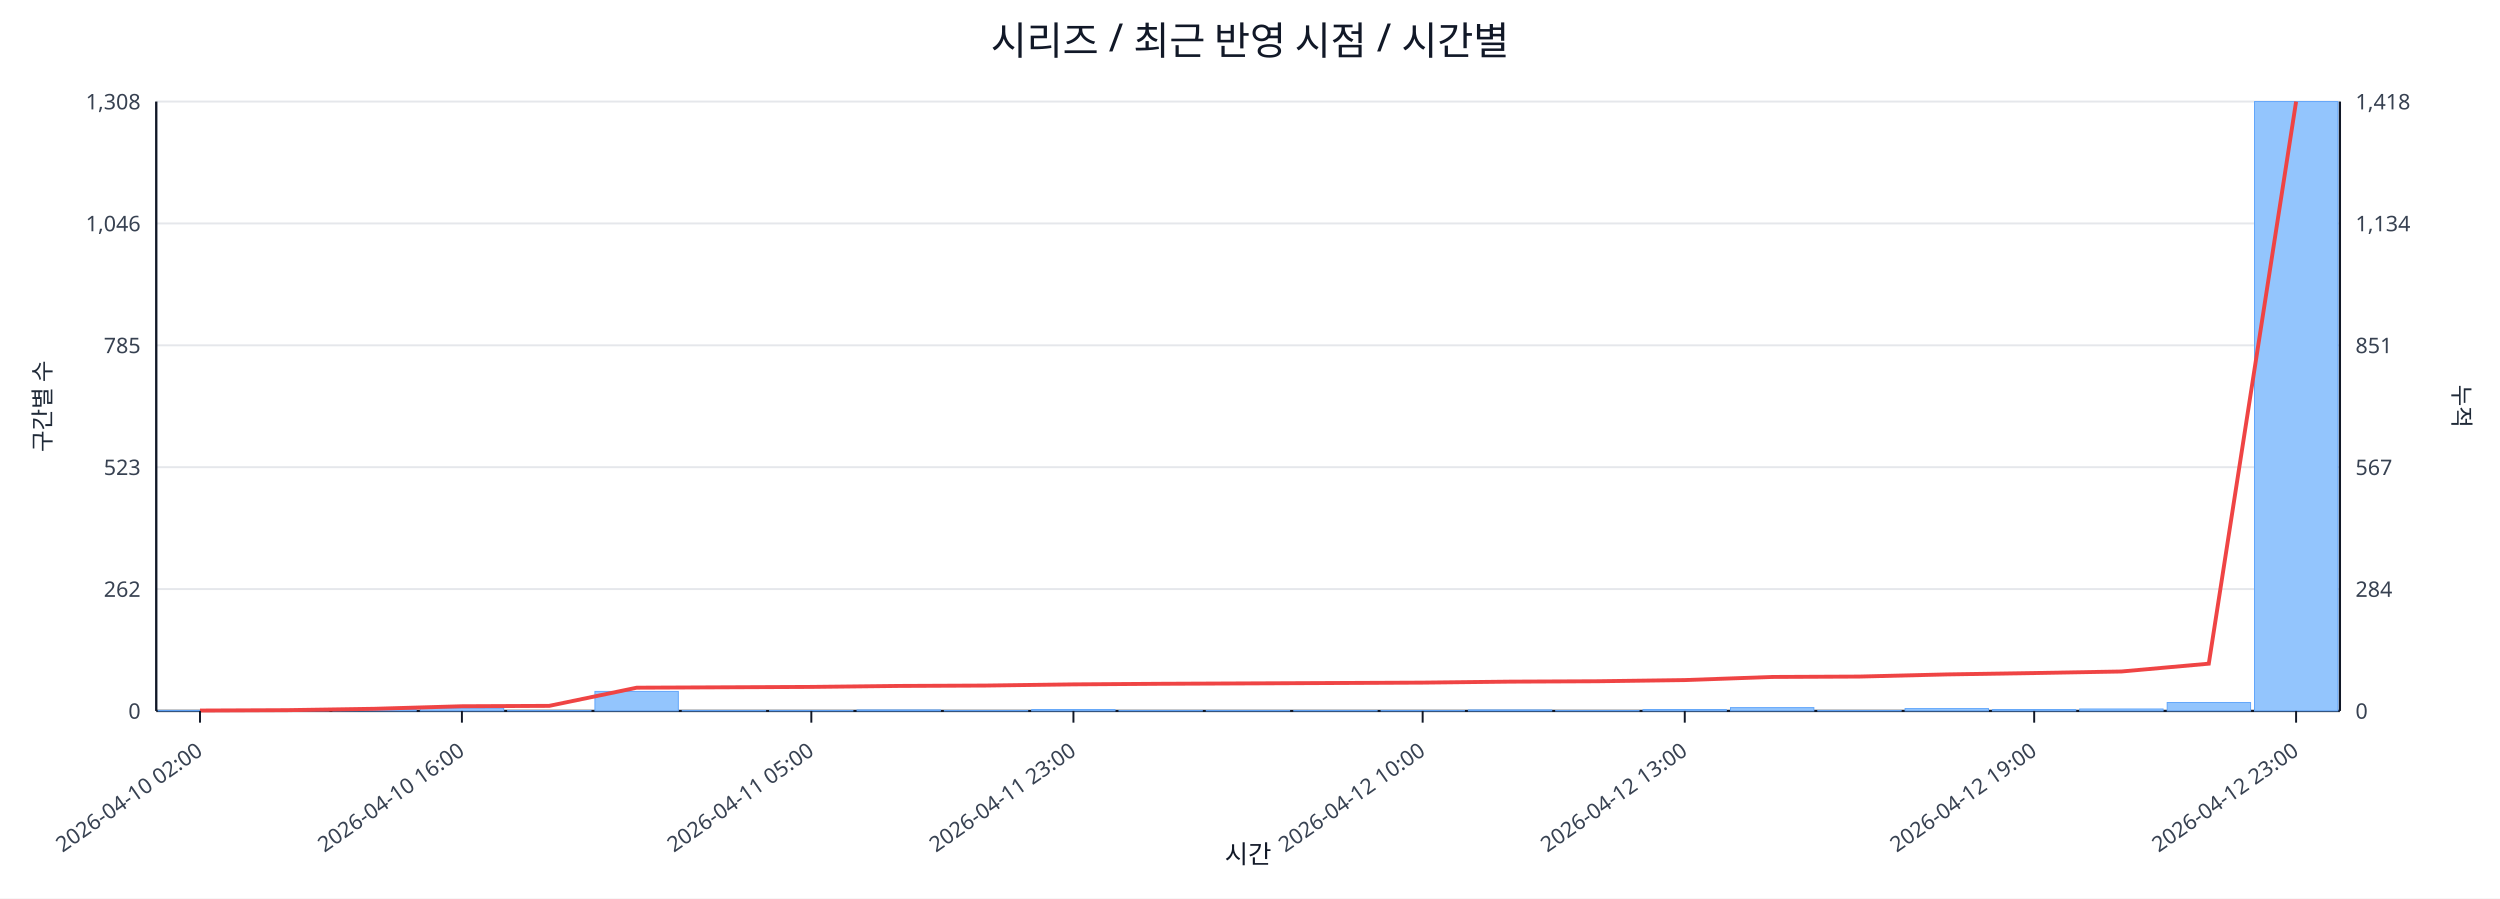
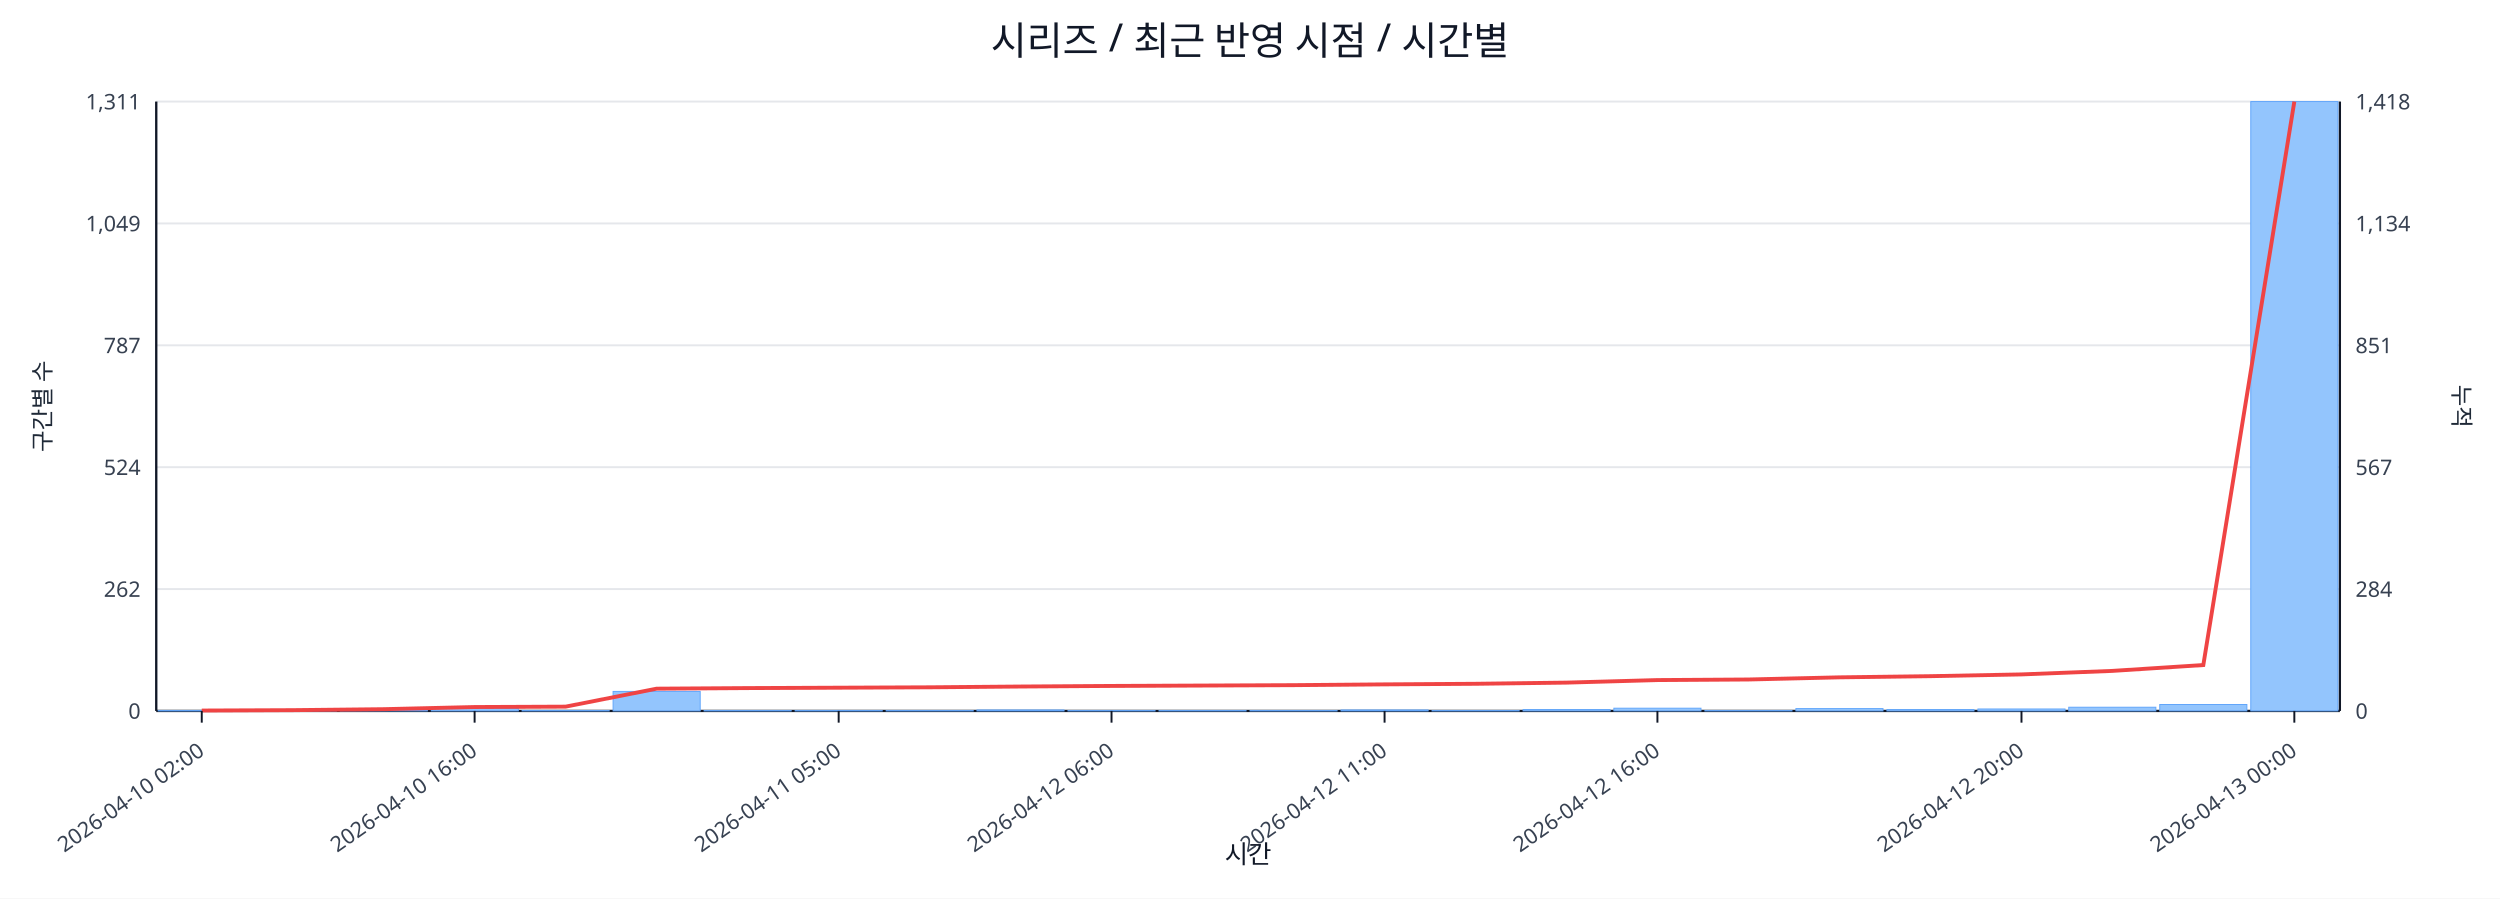
<svg xmlns="http://www.w3.org/2000/svg" width="1280" height="460" viewBox="0 0 1280 460">
  <rect x="0" y="0" width="100%" height="100%" fill="#ffffff" />
  <text x="640.0" y="28" font-size="20" text-anchor="middle" font-family="sans-serif" fill="#111827">시리즈 / 최근 반영 시점 / 시간별</text>
  <line x1="80.0" y1="52.0" x2="1198.0" y2="52.0" stroke="#e5e7eb" stroke-width="1" />
-   <text x="72.0" y="56.0" font-size="11" text-anchor="end" font-family="sans-serif" fill="#374151">1,308</text>
+   <text x="72.0" y="56.0" font-size="11" text-anchor="end" font-family="sans-serif" fill="#374151">1,311</text>
  <text x="1206.0" y="56.0" font-size="11" text-anchor="start" font-family="sans-serif" fill="#374151">1,418</text>
  <line x1="80.0" y1="114.4" x2="1198.0" y2="114.4" stroke="#e5e7eb" stroke-width="1" />
-   <text x="72.0" y="118.4" font-size="11" text-anchor="end" font-family="sans-serif" fill="#374151">1,046</text>
+   <text x="72.0" y="118.4" font-size="11" text-anchor="end" font-family="sans-serif" fill="#374151">1,049</text>
  <text x="1206.0" y="118.4" font-size="11" text-anchor="start" font-family="sans-serif" fill="#374151">1,134</text>
  <line x1="80.0" y1="176.8" x2="1198.0" y2="176.8" stroke="#e5e7eb" stroke-width="1" />
-   <text x="72.0" y="180.8" font-size="11" text-anchor="end" font-family="sans-serif" fill="#374151">785</text>
+   <text x="72.0" y="180.8" font-size="11" text-anchor="end" font-family="sans-serif" fill="#374151">787</text>
  <text x="1206.0" y="180.8" font-size="11" text-anchor="start" font-family="sans-serif" fill="#374151">851</text>
  <line x1="80.0" y1="239.2" x2="1198.0" y2="239.2" stroke="#e5e7eb" stroke-width="1" />
-   <text x="72.0" y="243.2" font-size="11" text-anchor="end" font-family="sans-serif" fill="#374151">523</text>
+   <text x="72.0" y="243.2" font-size="11" text-anchor="end" font-family="sans-serif" fill="#374151">524</text>
  <text x="1206.0" y="243.2" font-size="11" text-anchor="start" font-family="sans-serif" fill="#374151">567</text>
  <line x1="80.0" y1="301.6" x2="1198.0" y2="301.6" stroke="#e5e7eb" stroke-width="1" />
  <text x="72.0" y="305.6" font-size="11" text-anchor="end" font-family="sans-serif" fill="#374151">262</text>
  <text x="1206.0" y="305.6" font-size="11" text-anchor="start" font-family="sans-serif" fill="#374151">284</text>
  <line x1="80.0" y1="364.0" x2="1198.0" y2="364.0" stroke="#e5e7eb" stroke-width="1" />
  <text x="72.0" y="368.0" font-size="11" text-anchor="end" font-family="sans-serif" fill="#374151">0</text>
  <text x="1206.0" y="368.0" font-size="11" text-anchor="start" font-family="sans-serif" fill="#374151">0</text>
  <line x1="80.0" y1="364.0" x2="1198.0" y2="364.0" stroke="#111827" stroke-width="1.2" />
  <line x1="80.0" y1="52.0" x2="80.0" y2="364.0" stroke="#111827" stroke-width="1.2" />
  <line x1="1198.0" y1="52.0" x2="1198.0" y2="364.0" stroke="#111827" stroke-width="1.2" />
-   <rect x="81.0" y="363.8" width="42.7" height="0.2" fill="#93c5fd" stroke="#60a5fa" stroke-width="0.5" />
-   <rect x="125.7" y="363.8" width="42.7" height="0.2" fill="#93c5fd" stroke="#60a5fa" stroke-width="0.5" />
-   <rect x="170.4" y="363.3" width="42.7" height="0.7" fill="#93c5fd" stroke="#60a5fa" stroke-width="0.5" />
-   <rect x="215.2" y="362.6" width="42.7" height="1.4" fill="#93c5fd" stroke="#60a5fa" stroke-width="0.5" />
-   <rect x="259.9" y="363.8" width="42.7" height="0.2" fill="#93c5fd" stroke="#60a5fa" stroke-width="0.5" />
-   <rect x="304.6" y="354.0" width="42.7" height="10.0" fill="#93c5fd" stroke="#60a5fa" stroke-width="0.5" />
-   <rect x="349.3" y="363.8" width="42.7" height="0.2" fill="#93c5fd" stroke="#60a5fa" stroke-width="0.5" />
-   <rect x="394.0" y="363.8" width="42.7" height="0.2" fill="#93c5fd" stroke="#60a5fa" stroke-width="0.5" />
-   <rect x="438.8" y="363.5" width="42.7" height="0.5" fill="#93c5fd" stroke="#60a5fa" stroke-width="0.5" />
-   <rect x="483.5" y="363.8" width="42.7" height="0.2" fill="#93c5fd" stroke="#60a5fa" stroke-width="0.5" />
-   <rect x="528.2" y="363.3" width="42.7" height="0.7" fill="#93c5fd" stroke="#60a5fa" stroke-width="0.5" />
-   <rect x="572.9" y="363.8" width="42.7" height="0.2" fill="#93c5fd" stroke="#60a5fa" stroke-width="0.5" />
-   <rect x="617.6" y="363.8" width="42.7" height="0.2" fill="#93c5fd" stroke="#60a5fa" stroke-width="0.5" />
-   <rect x="662.4" y="363.8" width="42.7" height="0.2" fill="#93c5fd" stroke="#60a5fa" stroke-width="0.5" />
-   <rect x="707.1" y="363.8" width="42.7" height="0.2" fill="#93c5fd" stroke="#60a5fa" stroke-width="0.5" />
-   <rect x="751.8" y="363.5" width="42.7" height="0.5" fill="#93c5fd" stroke="#60a5fa" stroke-width="0.5" />
-   <rect x="796.5" y="363.8" width="42.7" height="0.2" fill="#93c5fd" stroke="#60a5fa" stroke-width="0.5" />
-   <rect x="841.2" y="363.3" width="42.7" height="0.7" fill="#93c5fd" stroke="#60a5fa" stroke-width="0.5" />
-   <rect x="886.0" y="362.3" width="42.7" height="1.7" fill="#93c5fd" stroke="#60a5fa" stroke-width="0.5" />
-   <rect x="930.7" y="363.8" width="42.7" height="0.2" fill="#93c5fd" stroke="#60a5fa" stroke-width="0.5" />
-   <rect x="975.4" y="362.8" width="42.7" height="1.2" fill="#93c5fd" stroke="#60a5fa" stroke-width="0.5" />
-   <rect x="1020.1" y="363.3" width="42.7" height="0.7" fill="#93c5fd" stroke="#60a5fa" stroke-width="0.5" />
-   <rect x="1064.8" y="363.0" width="42.7" height="1.0" fill="#93c5fd" stroke="#60a5fa" stroke-width="0.5" />
-   <rect x="1109.6" y="359.7" width="42.7" height="4.3" fill="#93c5fd" stroke="#60a5fa" stroke-width="0.5" />
-   <rect x="1154.3" y="52.0" width="42.7" height="312.0" fill="#93c5fd" stroke="#60a5fa" stroke-width="0.5" />
-   <polyline fill="none" stroke="#ef4444" stroke-width="2" points="102.4,363.8 147.1,363.6 191.8,362.9 236.5,361.6 281.2,361.4 326.0,352.1 370.7,351.9 415.4,351.7 460.1,351.2 504.8,351.0 549.6,350.4 594.3,350.1 639.0,349.9 683.7,349.7 728.4,349.5 773.2,349.0 817.9,348.8 862.6,348.2 907.3,346.6 952.0,346.4 996.8,345.3 1041.5,344.6 1086.2,343.8 1130.9,339.8 1175.6,52.0" />
-   <line x1="102.4" y1="364.0" x2="102.4" y2="370.0" stroke="#111827" stroke-width="1" />
-   <text x="104.4" y="386.0" font-size="11" text-anchor="end" transform="rotate(-35 104.4 386.0)" font-family="sans-serif" fill="#374151">2026-04-10 02:00</text>
-   <line x1="236.5" y1="364.0" x2="236.5" y2="370.0" stroke="#111827" stroke-width="1" />
-   <text x="238.5" y="386.0" font-size="11" text-anchor="end" transform="rotate(-35 238.5 386.0)" font-family="sans-serif" fill="#374151">2026-04-10 16:00</text>
-   <line x1="415.4" y1="364.0" x2="415.4" y2="370.0" stroke="#111827" stroke-width="1" />
-   <text x="417.4" y="386.0" font-size="11" text-anchor="end" transform="rotate(-35 417.4 386.0)" font-family="sans-serif" fill="#374151">2026-04-11 05:00</text>
-   <line x1="549.6" y1="364.0" x2="549.6" y2="370.0" stroke="#111827" stroke-width="1" />
-   <text x="551.6" y="386.0" font-size="11" text-anchor="end" transform="rotate(-35 551.6 386.0)" font-family="sans-serif" fill="#374151">2026-04-11 23:00</text>
-   <line x1="728.4" y1="364.0" x2="728.4" y2="370.0" stroke="#111827" stroke-width="1" />
-   <text x="730.4" y="386.0" font-size="11" text-anchor="end" transform="rotate(-35 730.4 386.0)" font-family="sans-serif" fill="#374151">2026-04-12 10:00</text>
-   <line x1="862.6" y1="364.0" x2="862.6" y2="370.0" stroke="#111827" stroke-width="1" />
-   <text x="864.6" y="386.0" font-size="11" text-anchor="end" transform="rotate(-35 864.6 386.0)" font-family="sans-serif" fill="#374151">2026-04-12 13:00</text>
-   <line x1="1041.5" y1="364.0" x2="1041.5" y2="370.0" stroke="#111827" stroke-width="1" />
-   <text x="1043.5" y="386.0" font-size="11" text-anchor="end" transform="rotate(-35 1043.5 386.0)" font-family="sans-serif" fill="#374151">2026-04-12 19:00</text>
-   <line x1="1175.6" y1="364.0" x2="1175.6" y2="370.0" stroke="#111827" stroke-width="1" />
-   <text x="1177.6" y="386.0" font-size="11" text-anchor="end" transform="rotate(-35 1177.6 386.0)" font-family="sans-serif" fill="#374151">2026-04-12 23:00</text>
+   <rect x="81.0" y="363.8" width="44.6" height="0.2" fill="#93c5fd" stroke="#60a5fa" stroke-width="0.5" />
+   <rect x="127.6" y="363.8" width="44.6" height="0.2" fill="#93c5fd" stroke="#60a5fa" stroke-width="0.5" />
+   <rect x="174.2" y="363.5" width="44.6" height="0.5" fill="#93c5fd" stroke="#60a5fa" stroke-width="0.5" />
+   <rect x="220.8" y="362.8" width="44.6" height="1.2" fill="#93c5fd" stroke="#60a5fa" stroke-width="0.5" />
+   <rect x="267.3" y="363.8" width="44.6" height="0.2" fill="#93c5fd" stroke="#60a5fa" stroke-width="0.5" />
+   <rect x="313.9" y="354.0" width="44.6" height="10.0" fill="#93c5fd" stroke="#60a5fa" stroke-width="0.5" />
+   <rect x="360.5" y="363.8" width="44.6" height="0.2" fill="#93c5fd" stroke="#60a5fa" stroke-width="0.5" />
+   <rect x="407.1" y="363.8" width="44.6" height="0.2" fill="#93c5fd" stroke="#60a5fa" stroke-width="0.5" />
+   <rect x="453.7" y="363.8" width="44.6" height="0.2" fill="#93c5fd" stroke="#60a5fa" stroke-width="0.5" />
+   <rect x="500.2" y="363.5" width="44.6" height="0.5" fill="#93c5fd" stroke="#60a5fa" stroke-width="0.5" />
+   <rect x="546.8" y="363.8" width="44.6" height="0.2" fill="#93c5fd" stroke="#60a5fa" stroke-width="0.5" />
+   <rect x="593.4" y="363.8" width="44.6" height="0.2" fill="#93c5fd" stroke="#60a5fa" stroke-width="0.5" />
+   <rect x="640.0" y="363.8" width="44.6" height="0.2" fill="#93c5fd" stroke="#60a5fa" stroke-width="0.5" />
+   <rect x="686.6" y="363.5" width="44.6" height="0.5" fill="#93c5fd" stroke="#60a5fa" stroke-width="0.5" />
+   <rect x="733.2" y="363.8" width="44.6" height="0.2" fill="#93c5fd" stroke="#60a5fa" stroke-width="0.5" />
+   <rect x="779.8" y="363.3" width="44.6" height="0.7" fill="#93c5fd" stroke="#60a5fa" stroke-width="0.5" />
+   <rect x="826.3" y="362.6" width="44.6" height="1.4" fill="#93c5fd" stroke="#60a5fa" stroke-width="0.5" />
+   <rect x="872.9" y="363.8" width="44.6" height="0.2" fill="#93c5fd" stroke="#60a5fa" stroke-width="0.5" />
+   <rect x="919.5" y="362.8" width="44.6" height="1.2" fill="#93c5fd" stroke="#60a5fa" stroke-width="0.5" />
+   <rect x="966.1" y="363.3" width="44.6" height="0.7" fill="#93c5fd" stroke="#60a5fa" stroke-width="0.5" />
+   <rect x="1012.7" y="363.0" width="44.6" height="1.0" fill="#93c5fd" stroke="#60a5fa" stroke-width="0.5" />
+   <rect x="1059.2" y="362.1" width="44.6" height="1.9" fill="#93c5fd" stroke="#60a5fa" stroke-width="0.5" />
+   <rect x="1105.8" y="360.7" width="44.6" height="3.3" fill="#93c5fd" stroke="#60a5fa" stroke-width="0.5" />
+   <rect x="1152.4" y="52.0" width="44.6" height="312.0" fill="#93c5fd" stroke="#60a5fa" stroke-width="0.5" />
+   <polyline fill="none" stroke="#ef4444" stroke-width="2" points="103.3,363.8 149.9,363.6 196.5,363.1 243.0,362.0 289.6,361.8 336.2,352.6 382.8,352.3 429.4,352.1 476.0,351.9 522.5,351.5 569.1,351.2 615.7,351.0 662.3,350.8 708.9,350.4 755.5,350.1 802.0,349.5 848.6,348.2 895.2,347.9 941.8,346.8 988.4,346.2 1035.0,345.3 1081.5,343.5 1128.1,340.5 1174.7,52.0" />
+   <line x1="103.3" y1="364.0" x2="103.3" y2="370.0" stroke="#111827" stroke-width="1" />
+   <text x="105.3" y="386.0" font-size="11" text-anchor="end" transform="rotate(-35 105.3 386.0)" font-family="sans-serif" fill="#374151">2026-04-10 02:00</text>
+   <line x1="243.0" y1="364.0" x2="243.0" y2="370.0" stroke="#111827" stroke-width="1" />
+   <text x="245.0" y="386.0" font-size="11" text-anchor="end" transform="rotate(-35 245.0 386.0)" font-family="sans-serif" fill="#374151">2026-04-10 16:00</text>
+   <line x1="429.4" y1="364.0" x2="429.4" y2="370.0" stroke="#111827" stroke-width="1" />
+   <text x="431.4" y="386.0" font-size="11" text-anchor="end" transform="rotate(-35 431.4 386.0)" font-family="sans-serif" fill="#374151">2026-04-11 05:00</text>
+   <line x1="569.1" y1="364.0" x2="569.1" y2="370.0" stroke="#111827" stroke-width="1" />
+   <text x="571.1" y="386.0" font-size="11" text-anchor="end" transform="rotate(-35 571.1 386.0)" font-family="sans-serif" fill="#374151">2026-04-12 06:00</text>
+   <line x1="708.9" y1="364.0" x2="708.9" y2="370.0" stroke="#111827" stroke-width="1" />
+   <text x="710.9" y="386.0" font-size="11" text-anchor="end" transform="rotate(-35 710.9 386.0)" font-family="sans-serif" fill="#374151">2026-04-12 11:00</text>
+   <line x1="848.6" y1="364.0" x2="848.6" y2="370.0" stroke="#111827" stroke-width="1" />
+   <text x="850.6" y="386.0" font-size="11" text-anchor="end" transform="rotate(-35 850.6 386.0)" font-family="sans-serif" fill="#374151">2026-04-12 16:00</text>
+   <line x1="1035.0" y1="364.0" x2="1035.0" y2="370.0" stroke="#111827" stroke-width="1" />
+   <text x="1037.0" y="386.0" font-size="11" text-anchor="end" transform="rotate(-35 1037.0 386.0)" font-family="sans-serif" fill="#374151">2026-04-12 20:00</text>
+   <line x1="1174.7" y1="364.0" x2="1174.7" y2="370.0" stroke="#111827" stroke-width="1" />
+   <text x="1176.7" y="386.0" font-size="11" text-anchor="end" transform="rotate(-35 1176.7 386.0)" font-family="sans-serif" fill="#374151">2026-04-13 00:00</text>
  <text x="26" y="208.0" font-size="12" transform="rotate(-90 26 208.0)" text-anchor="middle" font-family="sans-serif" fill="#1f2937">구간별 수</text>
  <text x="1256.0" y="208.0" font-size="12" transform="rotate(90 1256.0 208.0)" text-anchor="middle" font-family="sans-serif" fill="#1f2937">누적</text>
  <text x="639.0" y="442.0" font-size="13" text-anchor="middle" font-family="sans-serif" fill="#111827">시간</text>
</svg>
